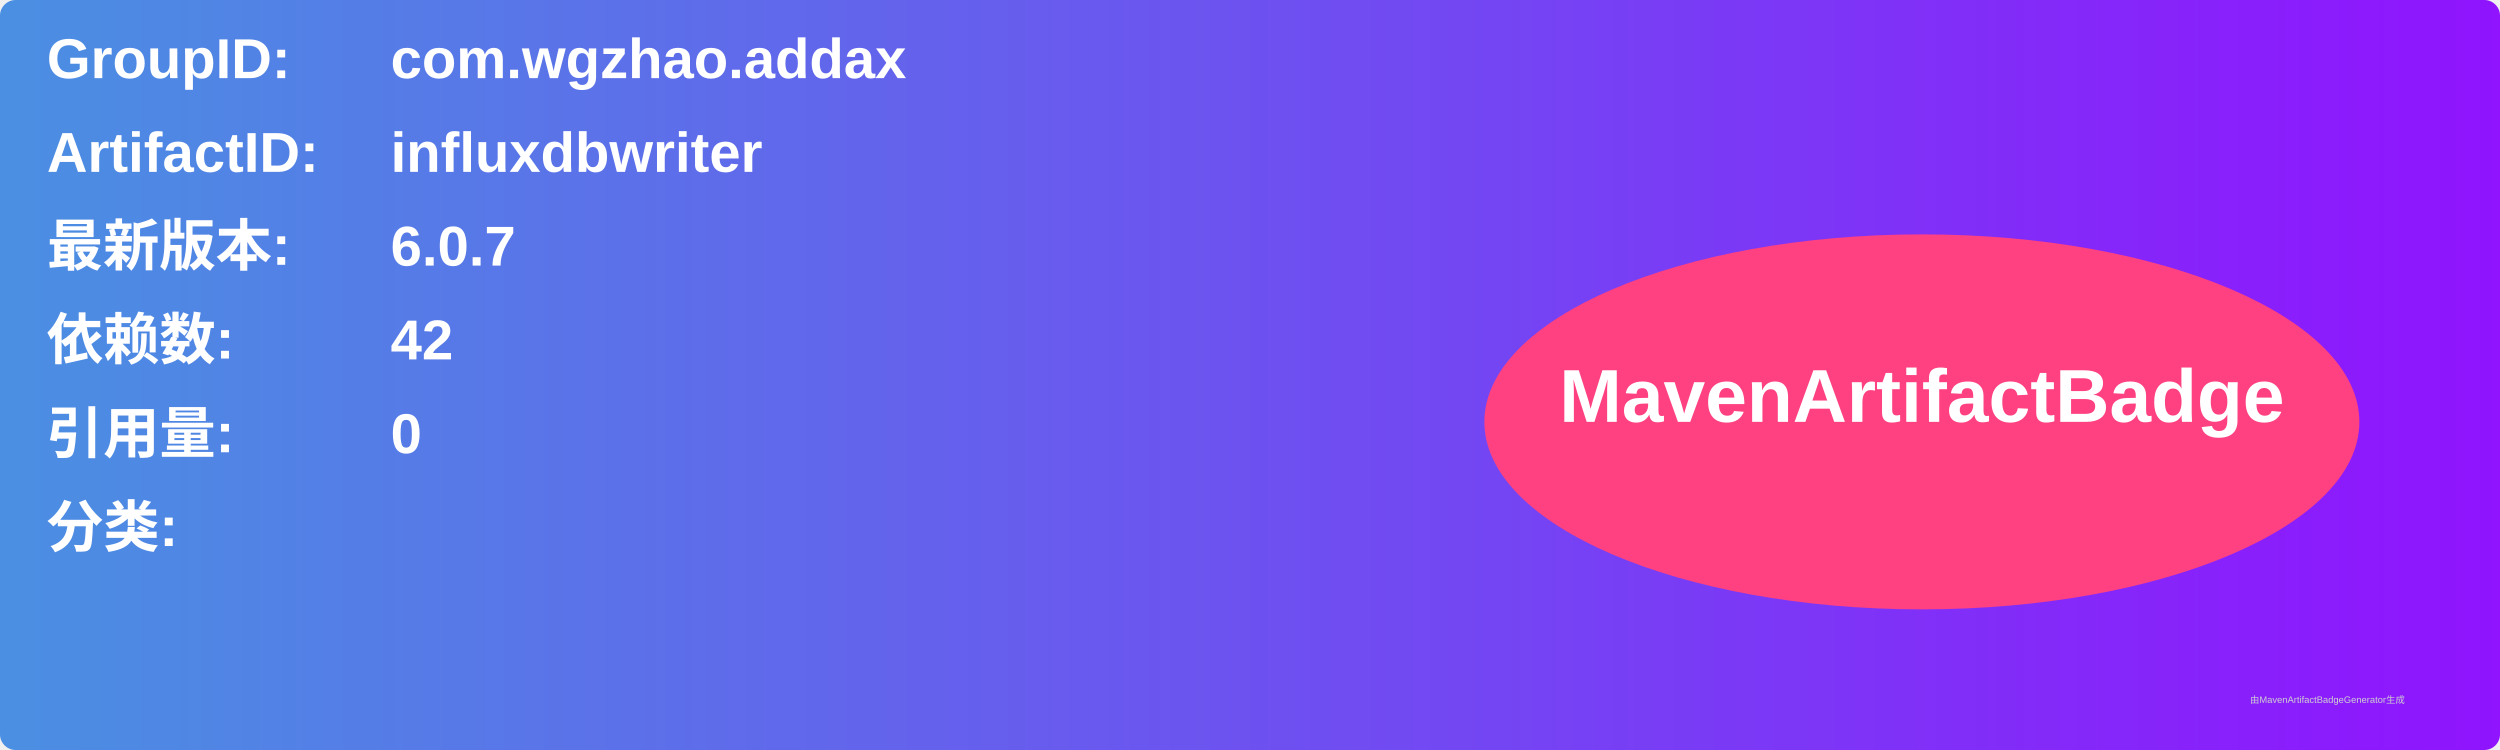
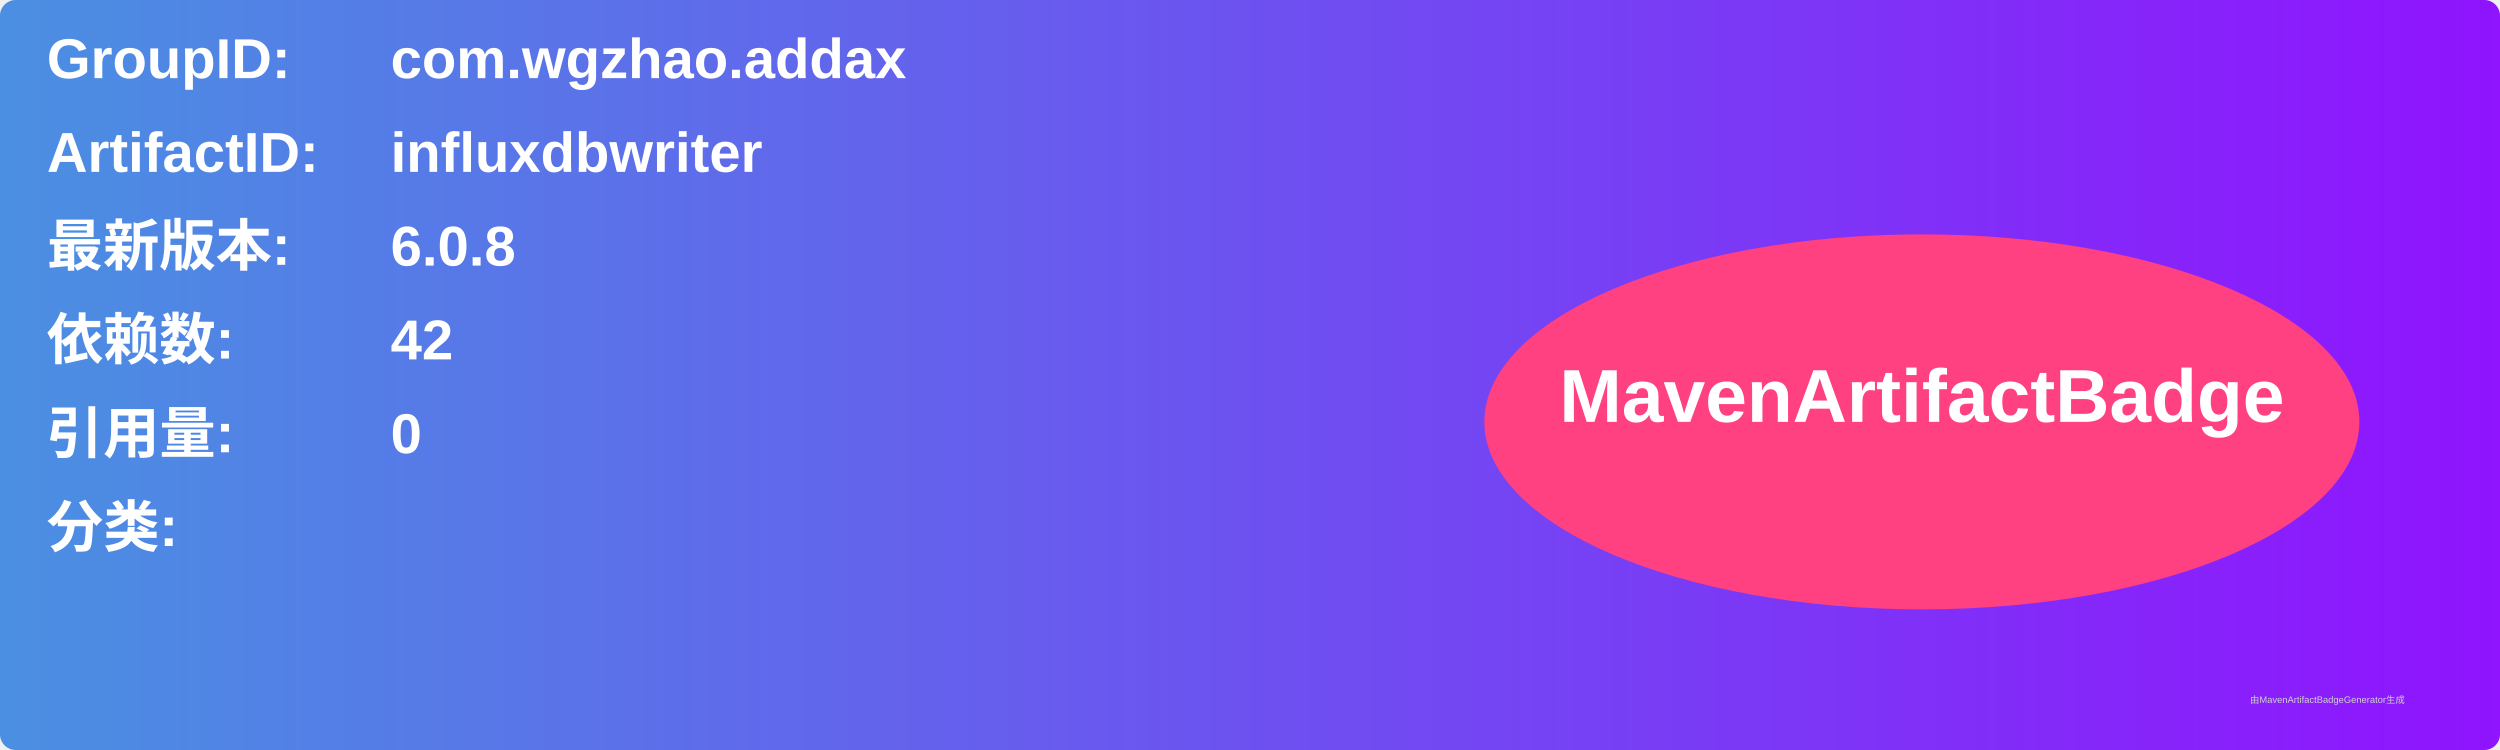
<svg xmlns="http://www.w3.org/2000/svg" width="800" height="240" viewBox="0 0 800 240">
  <linearGradient id="grad" x1="0%" y1="0%" x2="100%" y2="0%">
    <stop offset="0%" stop-color="#4a90e2" />
    <stop offset="100%" stop-color="#9013fe" />
  </linearGradient>
  <rect width="100%" height="100%" rx="5" ry="5" fill="url(#grad)" />
  <g transform="translate(15, 15)">
    <text x="0" y="10" font-family="Arial" font-size="18" fill="white" font-weight="bold" width="260">GroupID:</text>
    <text x="110" y="10" font-family="Arial" font-size="18" fill="white" font-weight="bold" width="460">com.wgzhao.addax</text>
    <text x="0" y="40" font-family="Arial" font-size="18" fill="white" font-weight="bold" width="260">ArtifactID:</text>
    <text x="110" y="40" font-family="Arial" font-size="18" fill="white" font-weight="bold" width="460">influxdbwriter</text>
    <text x="0" y="70" font-family="Arial" font-size="18" fill="white" font-weight="bold">最新版本:</text>
    <text x="110" y="70" font-family="Arial" font-size="18" fill="white" font-weight="bold">
-       <tspan font-weight="bold">6.0.7</tspan>
+       <tspan font-weight="bold">6.0.8</tspan>
    </text>
    <text x="0" y="100" font-family="Arial" font-size="18" fill="white" font-weight="bold">依赖数: </text>
    <text x="110" y="100" font-family="Arial" font-size="18" fill="white">
      <tspan font-weight="bold">42</tspan>
    </text>
    <text x="0" y="130" font-family="Arial" font-size="18" fill="white" font-weight="bold">引用量: </text>
    <text x="110" y="130" font-family="Arial" font-size="18" fill="white">
      <tspan font-weight="bold">0</tspan>
    </text>
    <text x="0" y="160" font-family="Arial" font-size="18" fill="white" font-weight="bold">分类:</text>
    <text x="10" y="190" font-family="Arial" font-size="10" fill="white">
      <tspan font-weight="bold" />
    </text>
    <ellipse cx="600" cy="120" rx="140" ry="60" fill="#ff4081" />
    <text x="600" y="120" text-anchor="middle" font-family="Arial" font-size="24" fill="white" font-weight="bold">MavenArtifactBadge</text>
  </g>
  <text x="720" y="225" font-family="Arial" font-size="3" fill="#d0d0d0">由MavenArtifactBadgeGenerator生成</text>
</svg>
